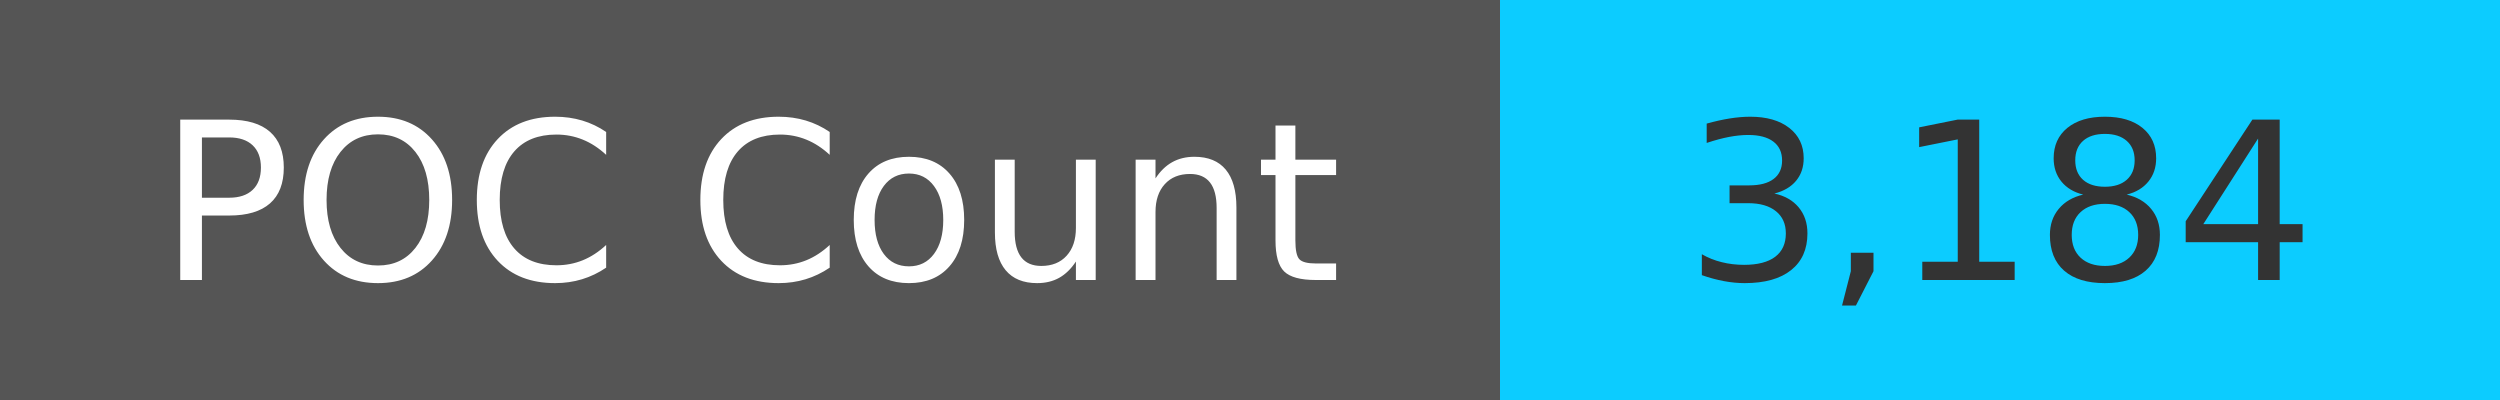
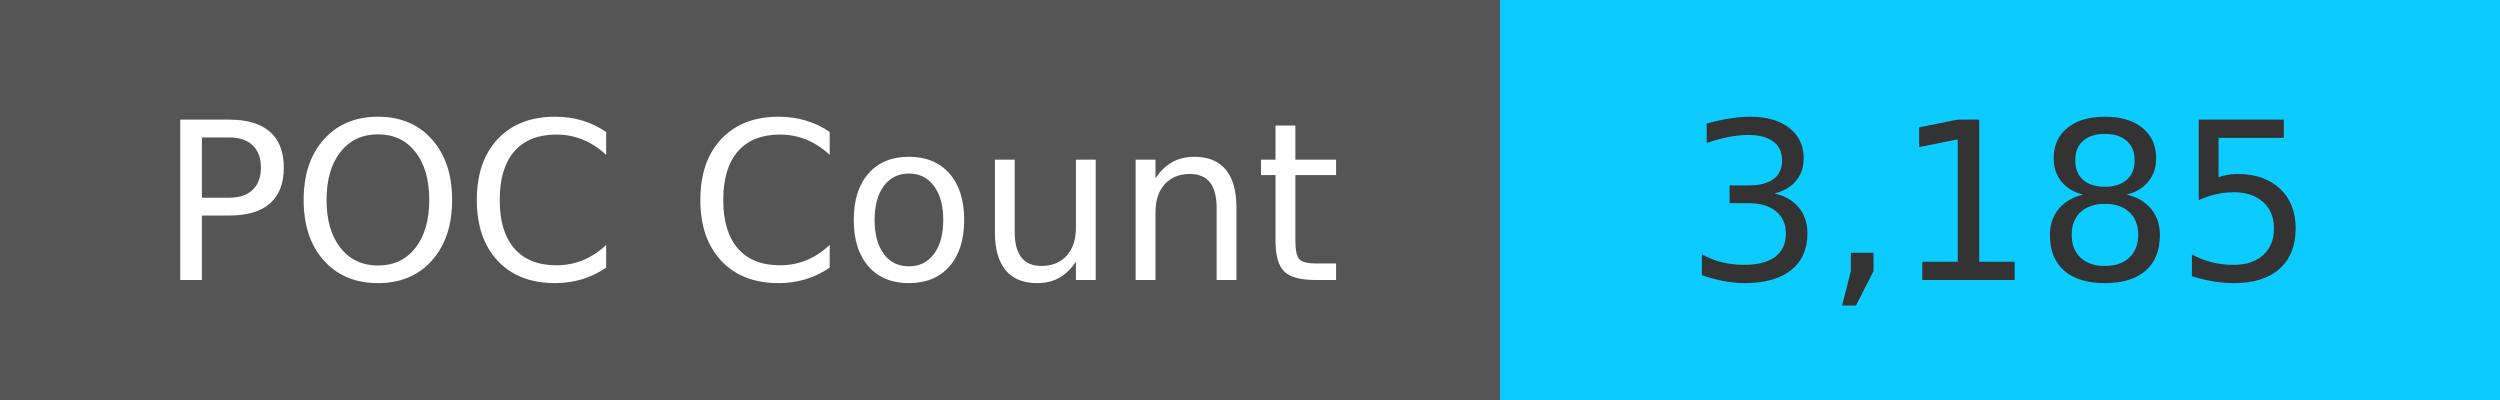
<svg xmlns="http://www.w3.org/2000/svg" width="125" height="20" role="img">
  <linearGradient id="s" x2="0" y2="100%">
    <stop offset="0" stop-color="#bbb" stop-opacity=".1" />
    <stop offset="1" stop-opacity=".1" />
  </linearGradient>
  <g>
    <rect width="75" height="20" fill="#555" />
    <rect x="75" width="267" height="20" fill="#0cccff" />
  </g>
  <g fill="#fff" text-anchor="middle" font-family="Verdana,Geneva,DejaVu Sans,sans-serif" text-rendering="geometricPrecision" font-size="110">
    <text x="375" y="140" transform="scale(.1)" fill="#fff">
            POC Count
        </text>
    <text x="1000" y="140" transform="scale(.1)" fill="#333">
-             3,184
+             3,185
        </text>
  </g>
</svg>
